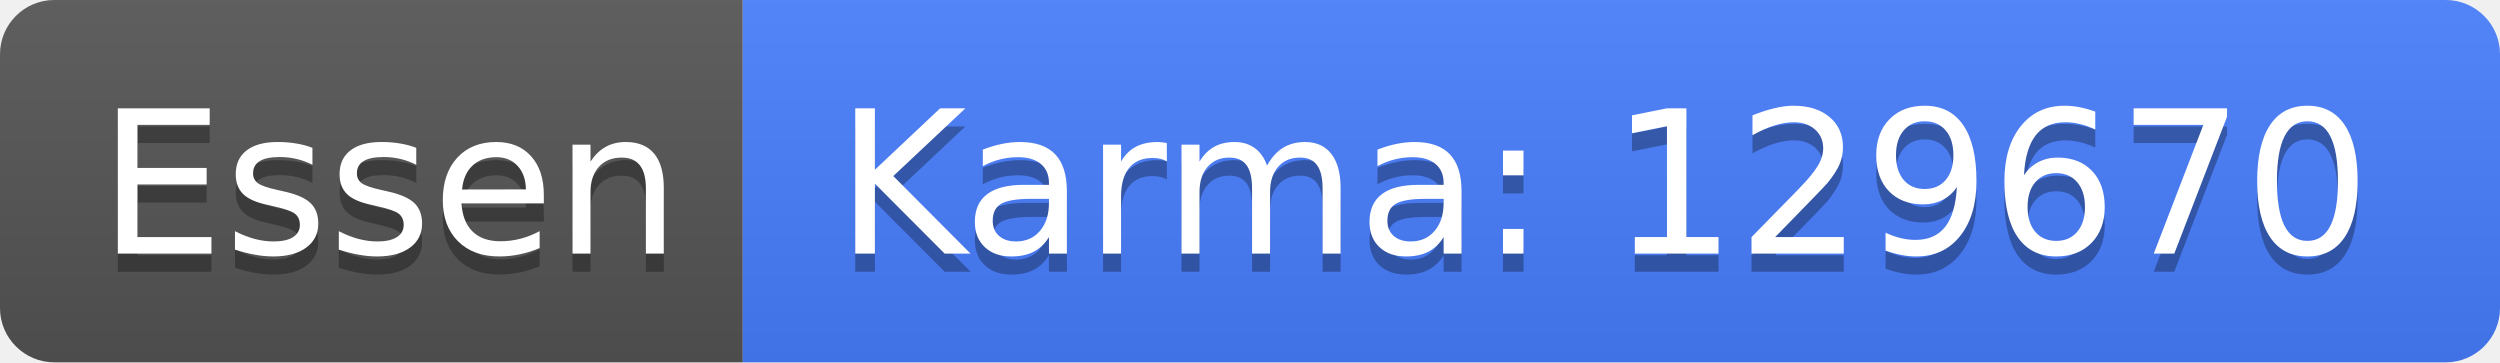
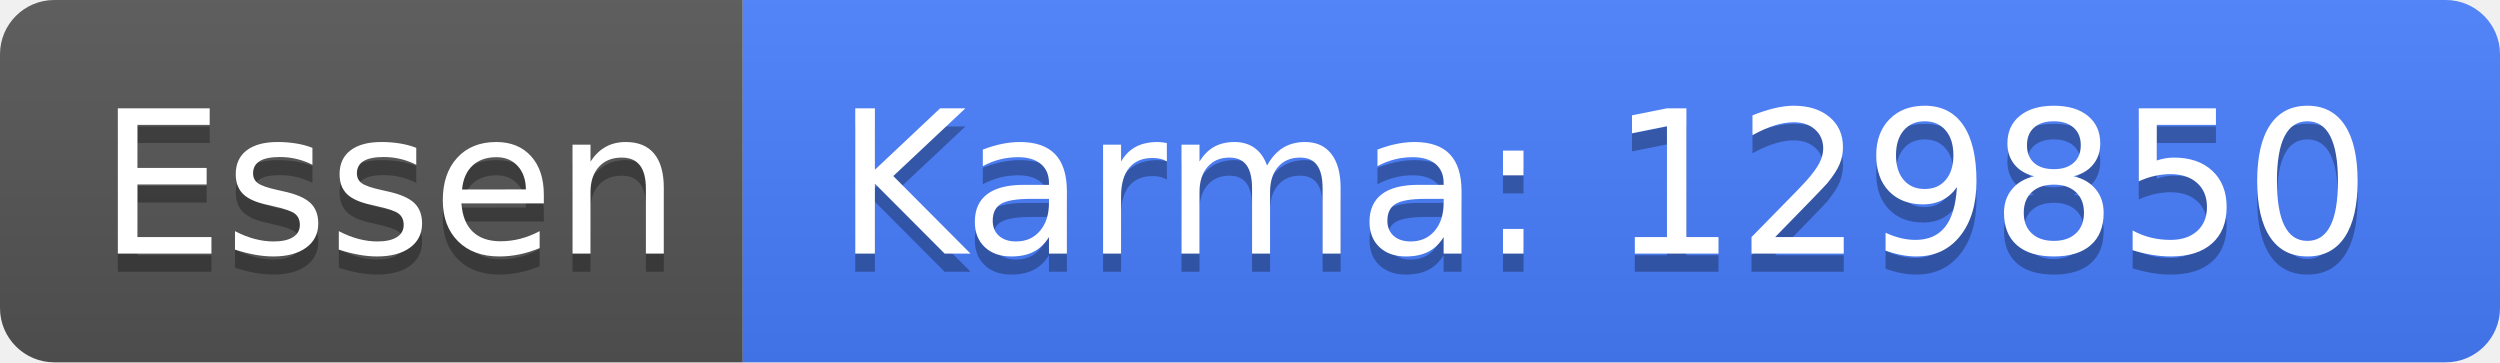
<svg xmlns="http://www.w3.org/2000/svg" width="138" height="20">
  <linearGradient id="b" x2="0" y2="100%">
    <stop offset="0" stop-color="#bbb" stop-opacity=".1" />
    <stop offset="1" stop-opacity=".1" />
  </linearGradient>
  <clipPath id="a">
    <rect width="138" height="20" rx="3" fill="#fff" />
  </clipPath>
  <g clip-path="url(#a)">
    <path fill="#555" d="M0 0h41v20H0z" />
    <path fill="#477eff" d="M41 0h97v20H41z" />
    <path fill="url(#b)" d="M0 0h138v20H0z" />
  </g>
  <g fill="#fff" text-anchor="middle" font-family="DejaVu Sans,Verdana,Geneva,sans-serif" font-size="110">
    <text x="215" y="150" fill="#010101" fill-opacity=".3" transform="scale(.1)" textLength="310">Essen</text>
    <text x="215" y="140" transform="scale(.1)" textLength="310">Essen</text>
-     <text x="885" y="150" fill="#010101" fill-opacity=".3" transform="scale(.1)" textLength="870">Karma: 129670</text>
-     <text x="885" y="140" transform="scale(.1)" textLength="870">Karma: 129670</text>
+     <text x="885" y="150" fill="#010101" fill-opacity=".3" transform="scale(.1)" textLength="870">Karma: 129850</text>
+     <text x="885" y="140" transform="scale(.1)" textLength="870">Karma: 129850</text>
  </g>
</svg>
